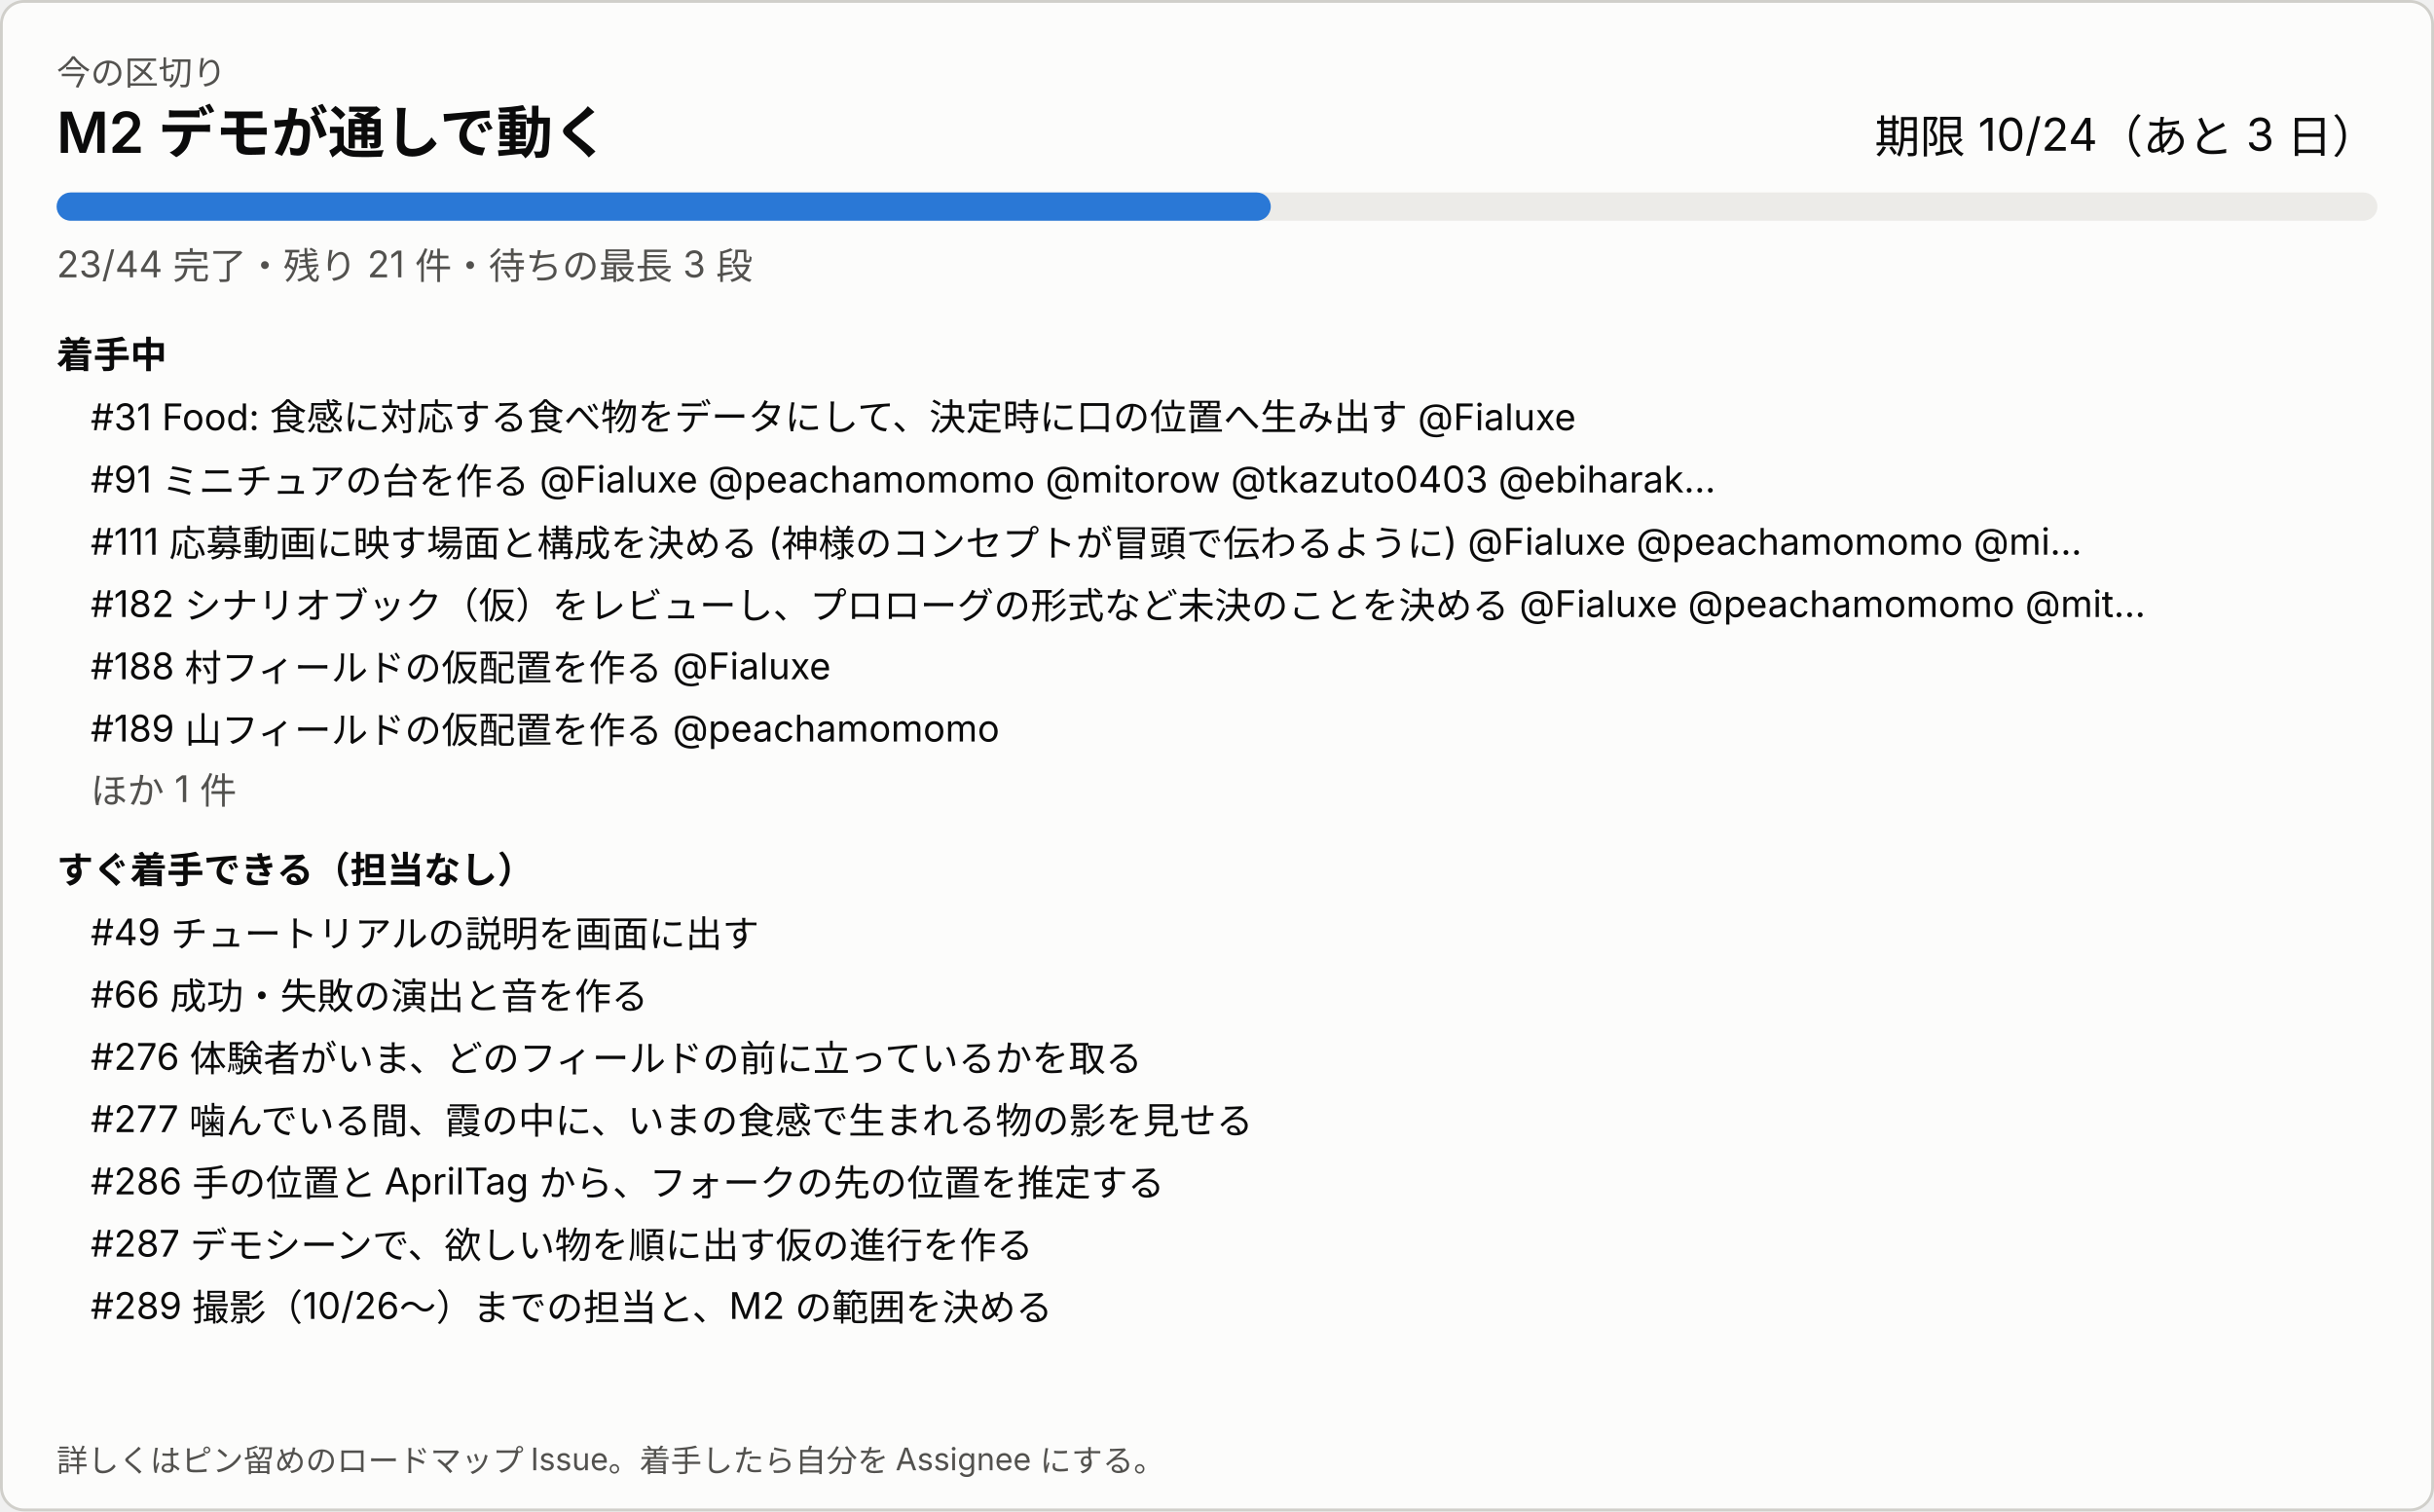
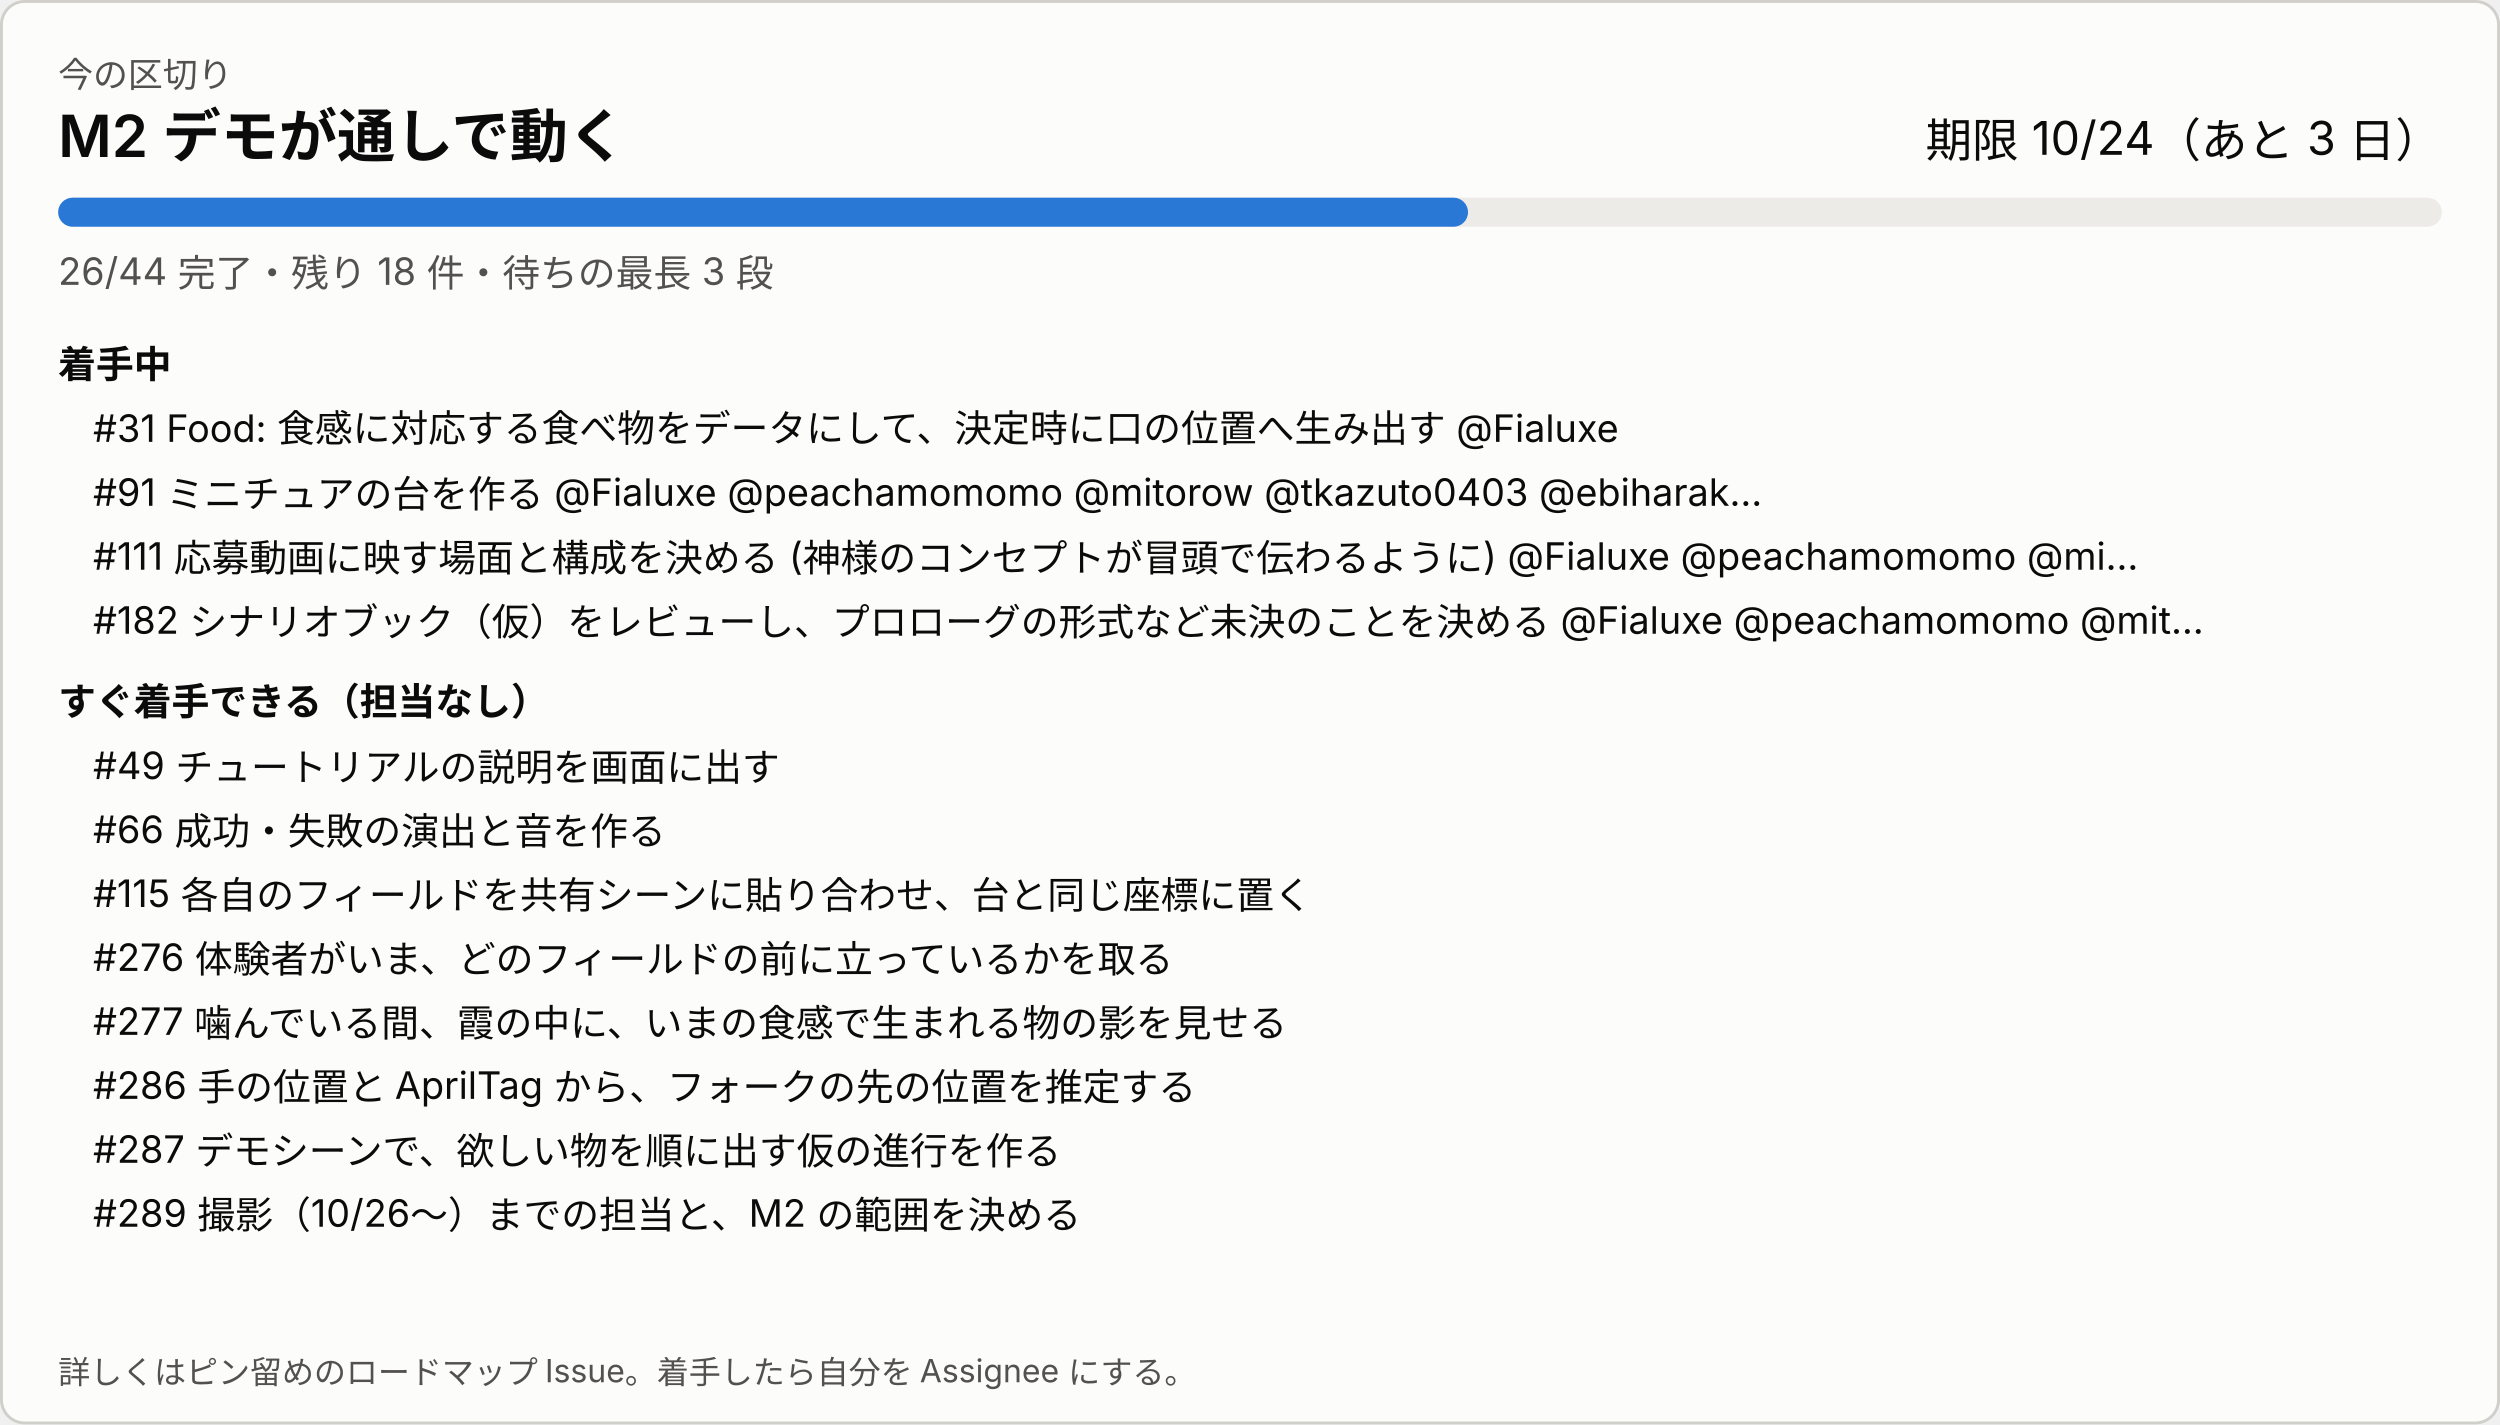
- <svg xmlns="http://www.w3.org/2000/svg" width="860" height="534" viewBox="0 0 860 534" role="img" aria-label="今の区切り">
+ <svg xmlns="http://www.w3.org/2000/svg" width="860" height="490" viewBox="0 0 860 490" role="img" aria-label="今の区切り">
  <style>
svg{font-family:system-ui,-apple-system,'Segoe UI','Hiragino Sans','Noto Sans JP',sans-serif}
a:hover text{text-decoration:underline}.bg{fill:#fcfcfb;stroke:#d0cfca}.t1{fill:#0b0b0b}.t2{fill:#52514e}.track{fill:#ecebe8}.bar{fill:#2a78d6}.warn{fill:#8a4b00}
@media (prefers-color-scheme: dark){.bg{fill:#1a1a19;stroke:#383835}.t1{fill:#ffffff}.t2{fill:#c3c2b7}.track{fill:#2c2c2a}.bar{fill:#3987e5}.warn{fill:#f0a64a}}
</style>
-   <rect class="bg" x="0.5" y="0.5" width="859" height="533" rx="8" />
+   <rect class="bg" x="0.5" y="0.5" width="859" height="489" rx="8" />
  <text class="t2" x="20" y="30" font-size="12">今の区切り</text>
  <text class="t1" x="20" y="54" font-size="20" font-weight="600">M2 デモが通しで動く</text>
  <text class="t1" x="840" y="54" font-size="16" text-anchor="end">期限 10/24（あと 3 日）</text>
  <rect class="track" x="20" y="68" width="820" height="10" rx="5" />
-   <rect class="bar" x="20" y="68" width="429" height="10" rx="5" />
-   <text class="t2" x="20" y="98" font-size="13">23/44 完了・残り 21 件・待ちの最長 3 段</text>
+   <rect class="bar" x="20" y="68" width="485" height="10" rx="5" />
+   <text class="t2" x="20" y="98" font-size="13">26/44 完了・残り 18 件・待ちの最長 3 段</text>
  <text class="t1" x="20" y="130" font-size="13" font-weight="600">着手中</text>
  <a href="https://github.com/Fialuxe/MouthOfGod_System/issues/31" target="_blank">
    <text class="t1" x="32" y="152" font-size="13">#31 Food: 食感に対応する食べ物をデータにして、決定時に口の位置へ生み出す @Fialuxe</text>
  </a>
  <a href="https://github.com/Fialuxe/MouthOfGod_System/issues/91" target="_blank">
    <text class="t1" x="32" y="174" font-size="13">#91 ミニチュアの台を作る @Fialuxe @peachamomomo @mitorow @tkazuto0403 @ebiharak…</text>
  </a>
  <a href="https://github.com/Fialuxe/MouthOfGod_System/issues/111" target="_blank">
    <text class="t1" x="32" y="196" font-size="13">#111 応募動画に映す場面と構成を決める (神様のコンセプトが冒頭で伝わるように) @Fialuxe @peachamomomo @mi…</text>
  </a>
  <a href="https://github.com/Fialuxe/MouthOfGod_System/issues/182" target="_blank">
    <text class="t1" x="32" y="218" font-size="13">#182 シナリオブック（仮）をレビューし、プロローグの形式など未決のことを決める @Fialuxe @peachamomomo @mit…</text>
  </a>
-   <a href="https://github.com/Fialuxe/MouthOfGod_System/issues/188" target="_blank">
-     <text class="t1" x="32" y="240" font-size="13">#188 村フィールドの仮配置を作る @Fialuxe</text>
-   </a>
-   <a href="https://github.com/Fialuxe/MouthOfGod_System/issues/189" target="_blank">
-     <text class="t1" x="32" y="262" font-size="13">#189 山フィールドの仮配置を作る @peachamomomo</text>
-   </a>
-   <text class="t2" x="32" y="284" font-size="13">ほか 1 件</text>
-   <text class="t1" x="20" y="312" font-size="13" font-weight="600">すぐ着手できる（担当なし）</text>
+   <text class="t1" x="20" y="246" font-size="13" font-weight="600">すぐ着手できる（担当なし）</text>
  <a href="https://github.com/Fialuxe/MouthOfGod_System/issues/49" target="_blank">
-     <text class="t1" x="32" y="334" font-size="13">#49 チュートリアルの説明を画面に出す</text>
+     <text class="t1" x="32" y="268" font-size="13">#49 チュートリアルの説明を画面に出す</text>
  </a>
  <a href="https://github.com/Fialuxe/MouthOfGod_System/issues/66" target="_blank">
-     <text class="t1" x="32" y="356" font-size="13">#66 成功・失敗の演出と音を作る</text>
+     <text class="t1" x="32" y="290" font-size="13">#66 成功・失敗の演出と音を作る</text>
+   </a>
+   <a href="https://github.com/Fialuxe/MouthOfGod_System/issues/115" target="_blank">
+     <text class="t1" x="32" y="312" font-size="13">#115 各自のフィールドを共有シーンに貼り合わせ、台と同じ座標に置く</text>
  </a>
  <a href="https://github.com/Fialuxe/MouthOfGod_System/issues/276" target="_blank">
-     <text class="t1" x="32" y="378" font-size="13">#276 体験者がいま、どのフィールドの前に立っているかを取る</text>
+     <text class="t1" x="32" y="334" font-size="13">#276 体験者がいま、どのフィールドの前に立っているかを取る</text>
  </a>
  <a href="https://github.com/Fialuxe/MouthOfGod_System/issues/277" target="_blank">
-     <text class="t1" x="32" y="400" font-size="13">#277 噛んでいる間、霞の中に、いまの食感で生まれる物の影を見せる</text>
+     <text class="t1" x="32" y="356" font-size="13">#277 噛んでいる間、霞の中に、いまの食感で生まれる物の影を見せる</text>
  </a>
  <a href="https://github.com/Fialuxe/MouthOfGod_System/issues/286" target="_blank">
-     <text class="t1" x="32" y="422" font-size="13">#286 手の位置と AprilTag から、フォークの先の位置を推定する</text>
+     <text class="t1" x="32" y="378" font-size="13">#286 手の位置と AprilTag から、フォークの先の位置を推定する</text>
  </a>
  <a href="https://github.com/Fialuxe/MouthOfGod_System/issues/287" target="_blank">
-     <text class="t1" x="32" y="444" font-size="13">#287 デモシーンで、欲しい物を順に出す仮の進行を作る</text>
+     <text class="t1" x="32" y="400" font-size="13">#287 デモシーンで、欲しい物を順に出す仮の進行を作る</text>
  </a>
  <a href="https://github.com/Fialuxe/MouthOfGod_System/issues/289" target="_blank">
-     <text class="t1" x="32" y="466" font-size="13">#289 撮影（10/26〜）までの担当と、M2 の範囲を決める</text>
+     <text class="t1" x="32" y="422" font-size="13">#289 撮影（10/26〜）までの担当と、M2 の範囲を決める</text>
  </a>
-   <text class="t2" x="20" y="520" font-size="11">詳しくはピン留めのロードマップ Issue。着手したら自分を Assignee にする。</text>
+   <text class="t2" x="20" y="476" font-size="11">詳しくはピン留めのロードマップ Issue。着手したら自分を Assignee にする。</text>
</svg>
